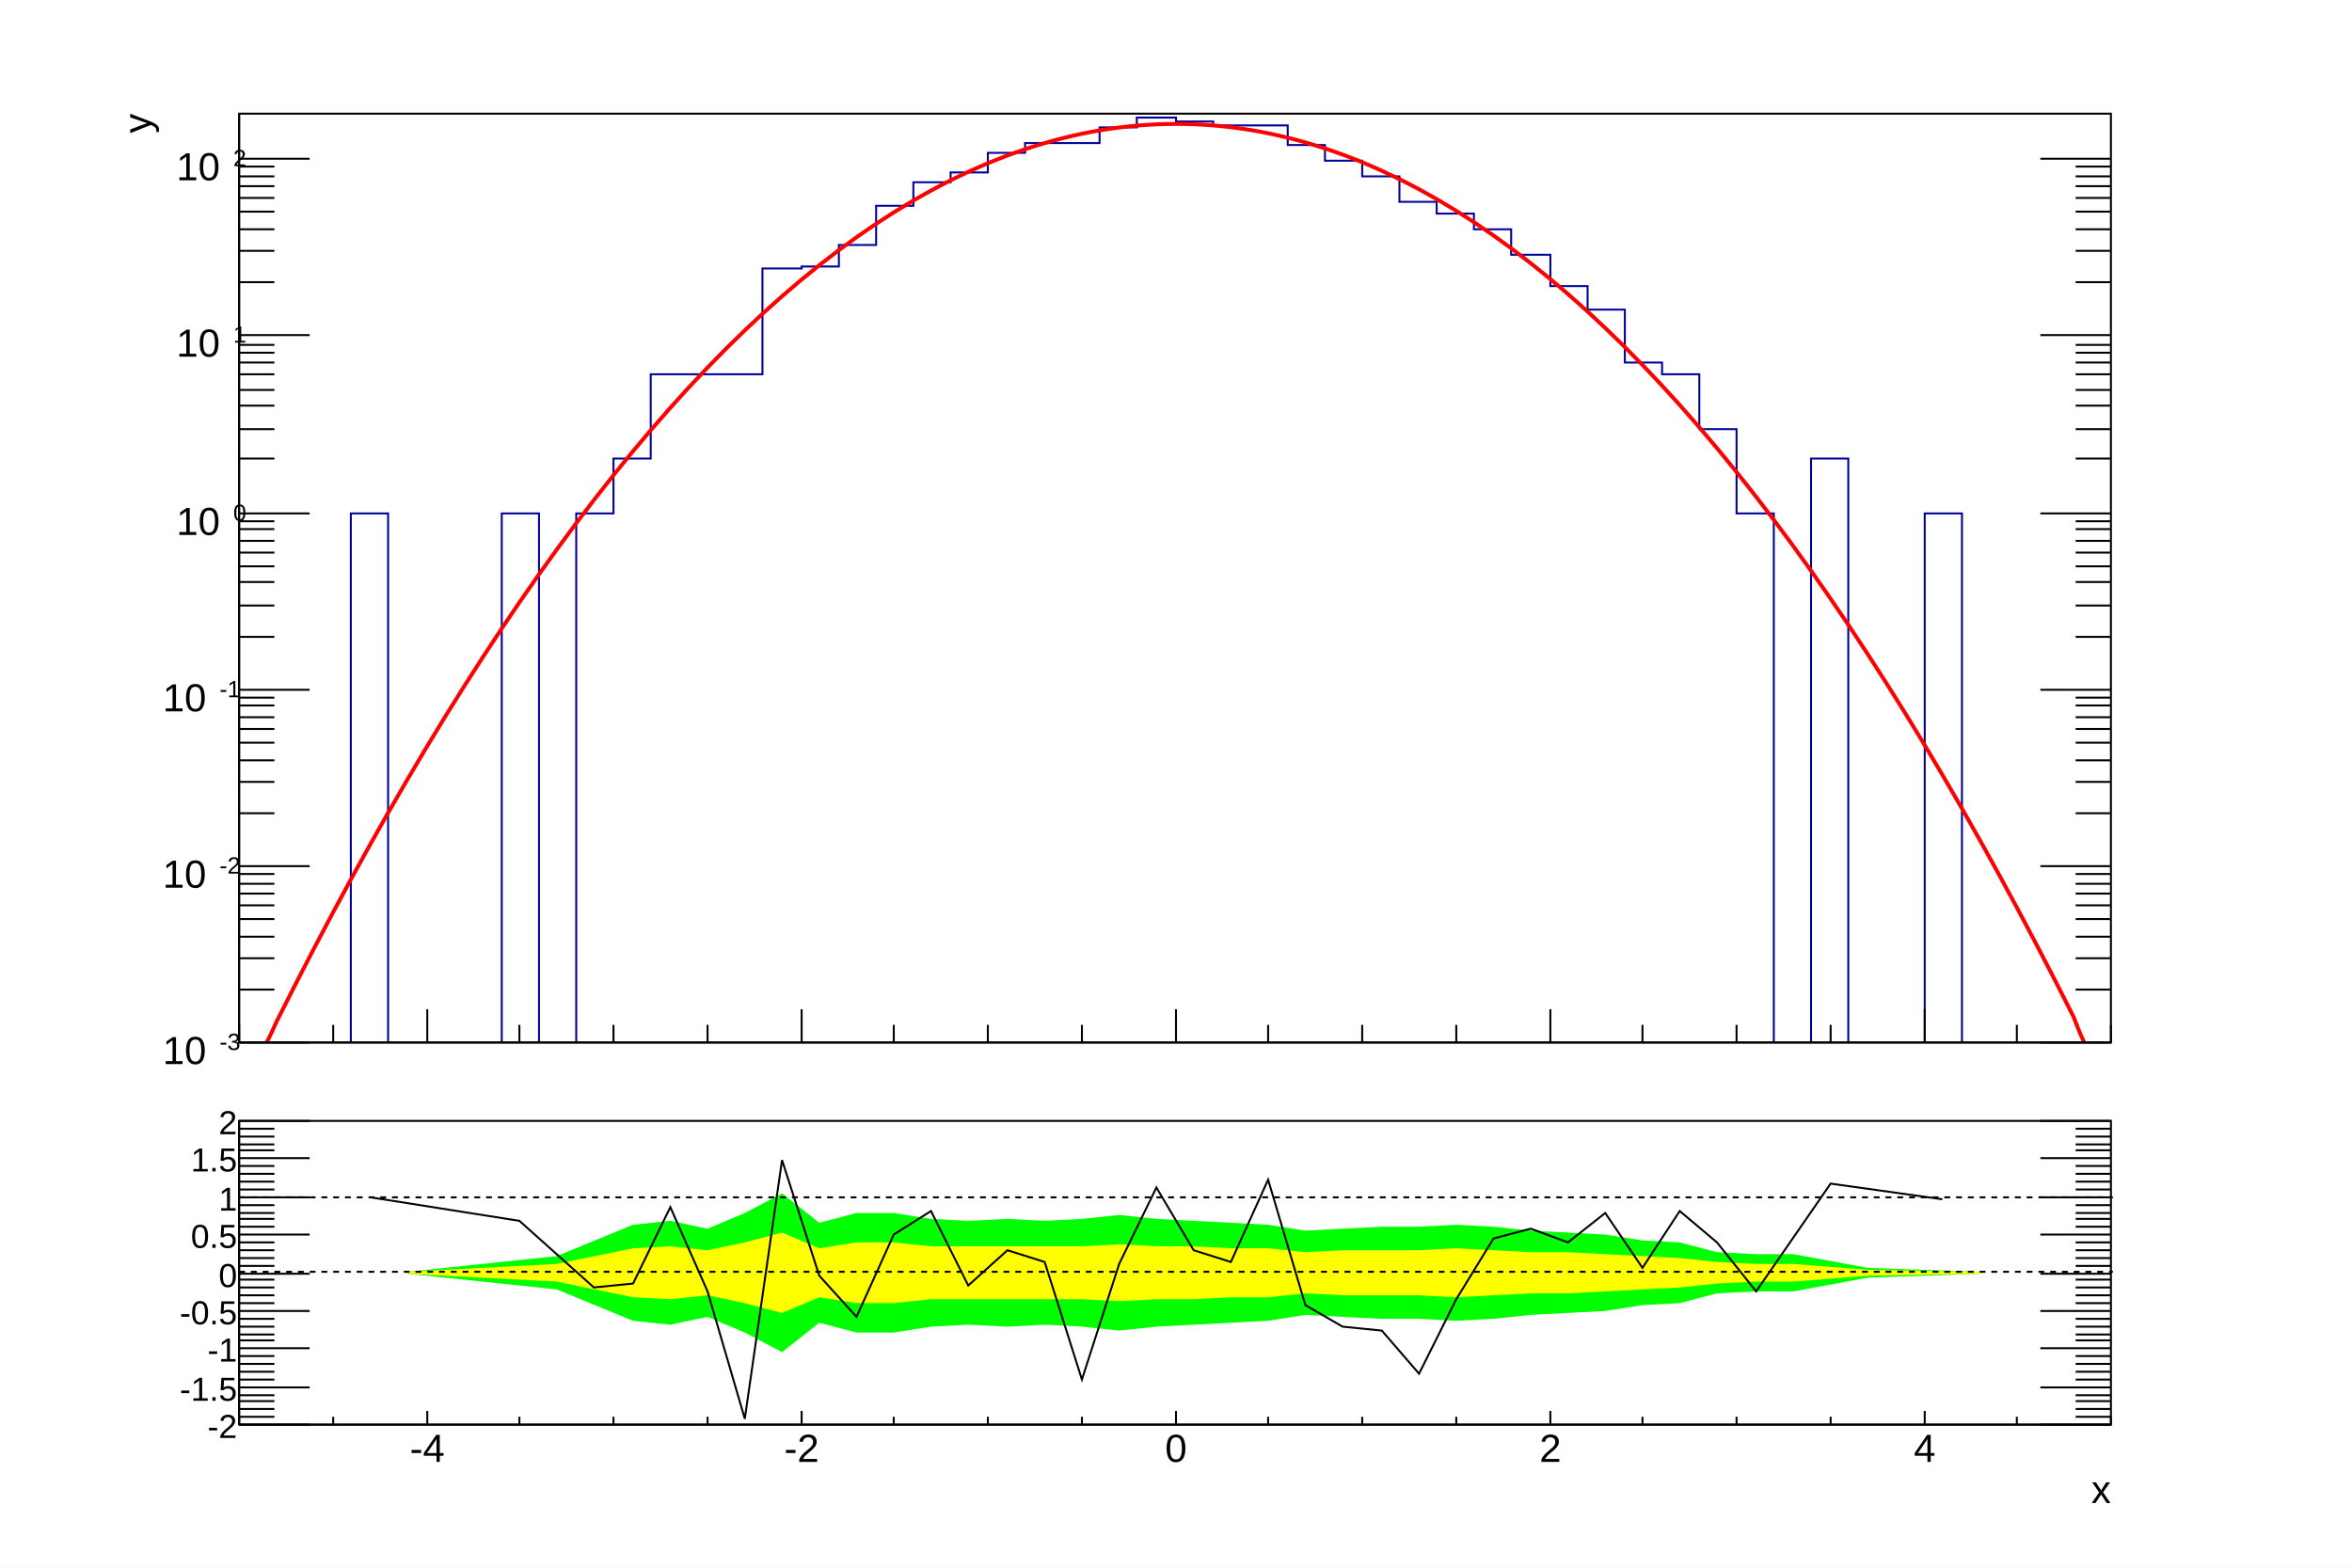
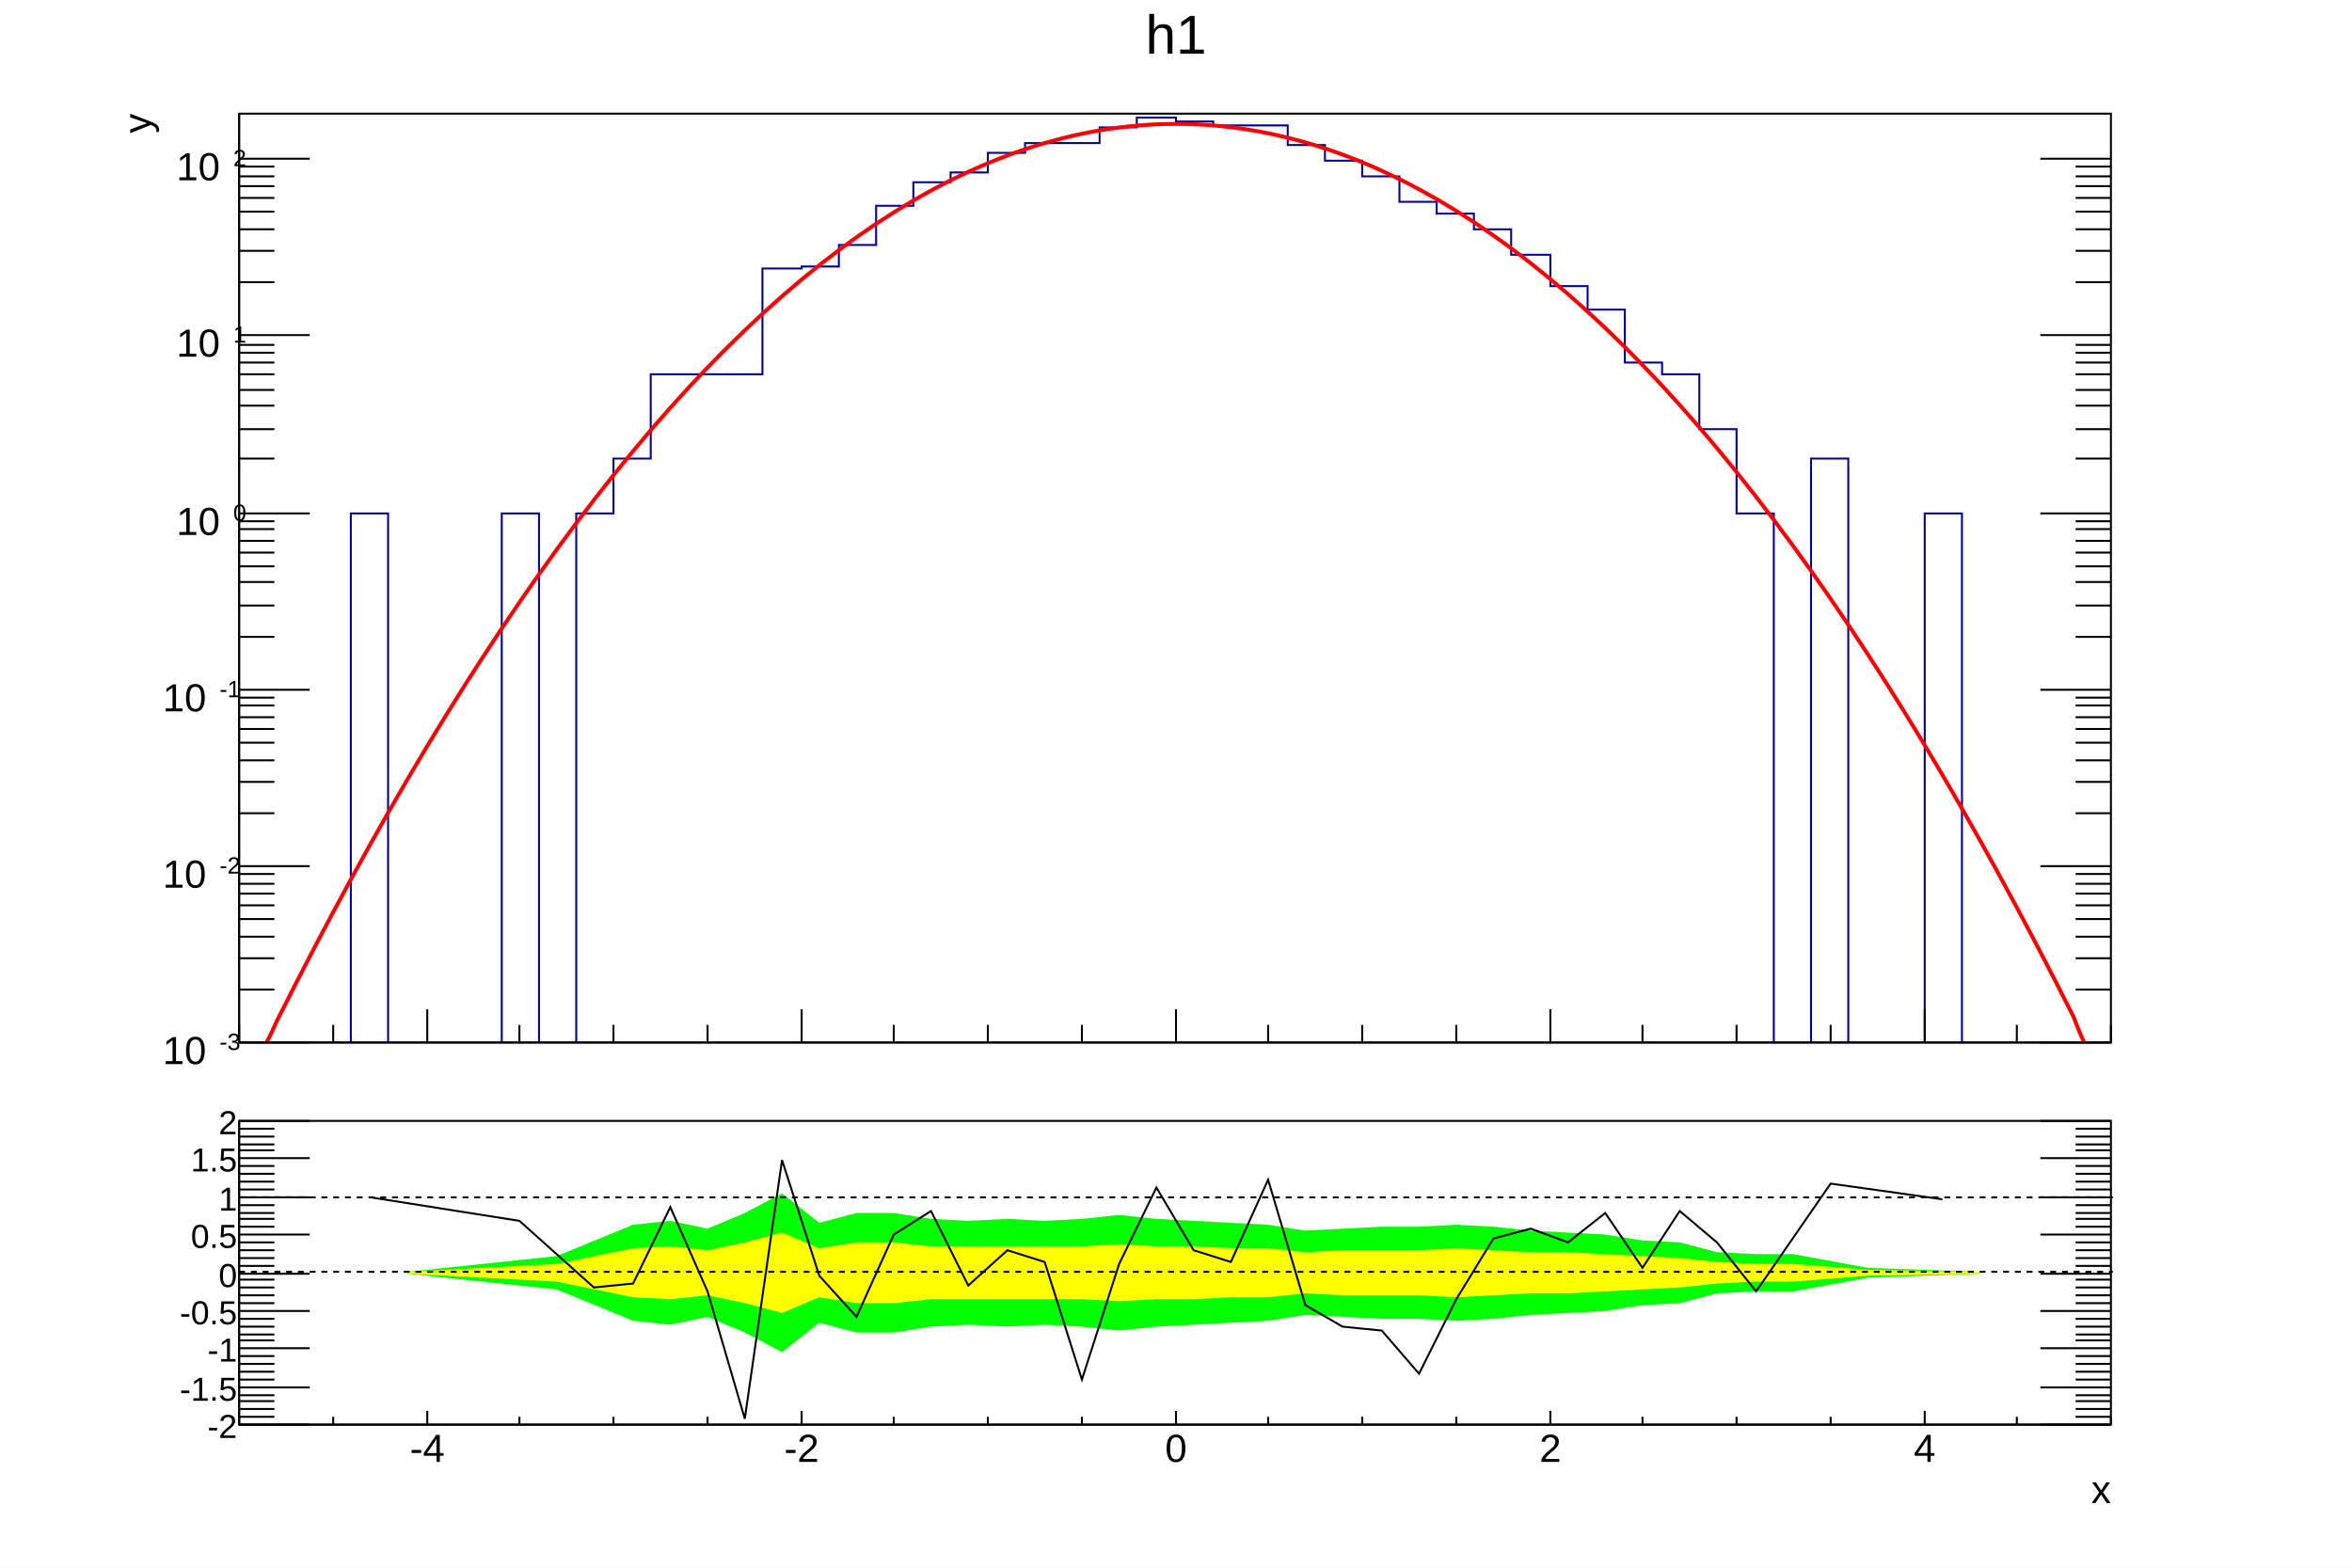
<svg xmlns="http://www.w3.org/2000/svg" viewBox="0 0 1200 800" preserveAspectRatio="none" width="1200" height="800">
  <rect x="0" y="0" width="1200" height="800" style="fill: white;" />
  <g>
    <svg viewBox="0 0 1194 558" preserveAspectRatio="none" x="3" y="2" width="1194" height="558">
      <rect x="0" y="0" width="1194" height="558" style="fill: white;" />
      <g>
        <g transform="translate(119,56)">
          <rect x="0" y="0" width="955" height="474" style="fill: white; stroke: black; stroke-width: 1;" />
          <svg x="0" y="0" overflow="hidden" width="955" height="474" viewBox="0 0 955 474">
            <g>
              <path d="M0,479h57v-275h19v275h58v-275h19v275h19v-275h19v-28h19v-43h57v-54h20v-1h19v-11h19v-20h19v-12h19v-5h19v-10h19v-5h38v-8h19v-5h20v2h19v2h38v10h19v8h19v8h19v13h19v6h19v8h19v13h20v16h19v12h19v27h19v6h19v28h19v43h19v275h19v-303h19v303h39v-275h19v275h76" style="stroke-linejoin: miter; stroke: rgb(0,0,154); stroke-width: 1; fill: none;" />
            </g>
            <g>
              <path d="M0,479c1.59,0,6.37,0,9.55,0s8.8,-14.32,9.55,-15.67s8.89,-17.57,9.55,-18.86s8.87,-17.16,9.55,-18.47s8.84,-16.75,9.55,-18.07s8.82,-16.33,9.55,-17.67s8.79,-15.92,9.55,-17.28s8.76,-15.51,9.55,-16.88s8.74,-15.09,9.55,-16.48s8.71,-14.68,9.55,-16.09s8.67,-14.27,9.55,-15.69s8.64,-13.86,9.55,-15.29s8.61,-13.44,9.55,-14.9s8.57,-13.03,9.55,-14.5s8.53,-12.62,9.55,-14.1s8.49,-12.21,9.55,-13.71s8.45,-11.8,9.55,-13.31s8.4,-11.39,9.55,-12.91s8.36,-10.98,9.55,-12.52s8.31,-10.57,9.55,-12.12s8.25,-10.16,9.55,-11.73s8.2,-9.76,9.55,-11.33s8.14,-9.35,9.55,-10.93s8.08,-8.95,9.55,-10.54s8.02,-8.55,9.55,-10.14s7.96,-8.15,9.55,-9.74s7.89,-7.76,9.55,-9.35s7.82,-7.36,9.55,-8.95s7.75,-6.98,9.55,-8.55s7.67,-6.59,9.55,-8.16s7.59,-6.21,9.55,-7.76s7.51,-5.83,9.55,-7.36s7.43,-5.46,9.55,-6.97s7.35,-5.1,9.55,-6.57s7.26,-4.74,9.55,-6.17s7.18,-4.39,9.55,-5.78s7.09,-4.05,9.55,-5.38s7.01,-3.71,9.55,-4.98s6.92,-3.38,9.55,-4.59s6.84,-3.06,9.55,-4.19s6.76,-2.74,9.55,-3.79s6.69,-2.44,9.55,-3.4s6.62,-2.14,9.55,-3s6.56,-1.85,9.55,-2.6s6.5,-1.57,9.55,-2.21s6.45,-1.29,9.55,-1.81s6.42,-1.02,9.55,-1.41s6.39,-0.75,9.55,-1.02s6.37,-0.48,9.55,-0.62s6.37,-0.22,9.55,-0.22s6.37,0.05,9.55,0.17s6.39,0.31,9.55,0.57s6.41,0.58,9.55,0.97s6.45,0.86,9.55,1.36s6.49,1.13,9.55,1.76s6.55,1.42,9.55,2.15s6.61,1.71,9.55,2.55s6.68,2,9.55,2.95s6.75,2.31,9.55,3.34s6.83,2.62,9.55,3.74s6.91,2.94,9.55,4.14s6.99,3.27,9.55,4.53s7.08,3.6,9.55,4.93s7.17,3.95,9.55,5.33s7.25,4.3,9.55,5.72s7.34,4.66,9.55,6.12s7.42,5.02,9.55,6.52s7.5,5.39,9.55,6.91s7.58,5.76,9.55,7.31s7.66,6.14,9.55,7.71s7.74,6.53,9.55,8.1s7.81,6.92,9.55,8.5s7.88,7.31,9.55,8.9s7.95,7.7,9.55,9.29s8.01,8.1,9.55,9.69s8.08,8.5,9.55,10.09s8.14,8.9,9.55,10.48s8.19,9.31,9.55,10.88s8.25,9.71,9.55,11.28s8.3,10.12,9.55,11.67s8.35,10.53,9.55,12.07s8.4,10.94,9.55,12.47s8.44,11.35,9.55,12.86s8.48,11.76,9.55,13.26s8.52,12.17,9.55,13.66s8.56,12.58,9.55,14.05s8.6,12.99,9.55,14.45s8.64,13.4,9.55,14.85s8.67,13.82,9.55,15.24s8.7,14.23,9.55,15.64s8.73,14.64,9.55,16.03s8.76,15.06,9.55,16.43s8.79,15.47,9.55,16.83s8.81,15.88,9.55,17.22s8.84,16.3,9.55,17.62s8.86,16.71,9.55,18.02s8.89,17.12,9.55,18.41s8.88,17.51,9.55,18.81s6.37,18.19,9.55,18.19s7.96,0,9.55,0" style="fill: none; stroke: red; stroke-width: 2;" />
            </g>
          </svg>
          <g>
            <g transform="translate(0,474)">
              <line x1="0" y1="0" x2="955" y2="0" style="stroke: black; stroke-width: 1;" />
              <path d="M0,-9v9m48,-9v9m48,-17v17m47,-9v9m48,-9v9m48,-9v9m48,-17v17m47,-9v9m48,-9v9m48,-9v9m48,-17v17m47,-9v9m48,-9v9m48,-9v9m48,-17v17m47,-9v9m48,-9v9m48,-9v9m48,-17v17m47,-9v9m48,-9v9" style="stroke: black; stroke-width: 1;" />
            </g>
            <g>
              <line x1="0" y1="0" x2="0" y2="474" style="stroke: black; stroke-width: 1;" />
              <path d="M36,474h-36m18,-27h-18m18,-16h-18m18,-11h-18m18,-9h-18m18,-7h-18m18,-6h-18m18,-5h-18m18,-5h-18m36,-4h-36m18,-27h-18m18,-16h-18m18,-11h-18m18,-9h-18m18,-7h-18m18,-6h-18m18,-6h-18m18,-4h-18m36,-4h-36m18,-27h-18m18,-16h-18m18,-12h-18m18,-8h-18m18,-7h-18m18,-6h-18m18,-6h-18m18,-4h-18m36,-4h-36m18,-28h-18m18,-15h-18m18,-12h-18m18,-8h-18m18,-8h-18m18,-6h-18m18,-5h-18m18,-4h-18m36,-5h-36m18,-27h-18m18,-16h-18m18,-11h-18m18,-9h-18m18,-7h-18m18,-6h-18m18,-5h-18m18,-5h-18m36,-4h-36" style="stroke: black; stroke-width: 1;" />
              <path d="M919,474h36m-18,-27h18m-18,-16h18m-18,-11h18m-18,-9h18m-18,-7h18m-18,-6h18m-18,-5h18m-18,-5h18m-36,-4h36m-18,-27h18m-18,-16h18m-18,-11h18m-18,-9h18m-18,-7h18m-18,-6h18m-18,-6h18m-18,-4h18m-36,-4h36m-18,-27h18m-18,-16h18m-18,-12h18m-18,-8h18m-18,-7h18m-18,-6h18m-18,-6h18m-18,-4h18m-36,-4h36m-18,-28h18m-18,-15h18m-18,-12h18m-18,-8h18m-18,-8h18m-18,-6h18m-18,-5h18m-18,-4h18m-36,-5h36m-18,-27h18m-18,-16h18m-18,-11h18m-18,-9h18m-18,-7h18m-18,-6h18m-18,-5h18m-18,-5h18m-36,-4h36" style="stroke: black; stroke-width: 1;" />
              <g font-family="Arial" font-size="20" space="preserve">
                <text fill="black" text-anchor="start" transform="translate(-39,487)">
                  <tspan dy="-.1em">
          10
         </tspan>
                  <tspan font-size="60%" dx=".1em" dy="-.6em">
          -3
         </tspan>
                </text>
                <text fill="black" text-anchor="start" transform="translate(-39,397)">
                  <tspan dy="-.1em">
          10
         </tspan>
                  <tspan font-size="60%" dx=".1em" dy="-.6em">
          -2
         </tspan>
                </text>
                <text fill="black" text-anchor="start" transform="translate(-39,307)">
                  <tspan dy="-.1em">
          10
         </tspan>
                  <tspan font-size="60%" dx=".1em" dy="-.6em">
          -1
         </tspan>
                </text>
                <text fill="black" text-anchor="start" transform="translate(-32,217)">
                  <tspan dy="-.1em">
          10
         </tspan>
                  <tspan font-size="60%" dx=".1em" dy="-.6em">
          0
         </tspan>
                </text>
                <text fill="black" text-anchor="start" transform="translate(-32,126)">
                  <tspan dy="-.1em">
          10
         </tspan>
                  <tspan font-size="60%" dx=".1em" dy="-.6em">
          1
         </tspan>
                </text>
                <text fill="black" text-anchor="start" transform="translate(-32,36)">
                  <tspan dy="-.1em">
          10
         </tspan>
                  <tspan font-size="60%" dx=".1em" dy="-.6em">
          2
         </tspan>
                </text>
              </g>
              <g font-family="Arial" font-size="20" space="preserve" transform="translate(-53,0)">
                <text fill="black" text-anchor="end" dy=".4em" transform=" rotate(270)">
         y
        </text>
              </g>
            </g>
          </g>
        </g>
-         <g transform="translate(119,3)" font-family="Arial" font-size="31" space="preserve">
+         <g transform="translate(119,3)" font-family="Arial" font-size="28" space="preserve">
          <path d="M0,0h955v37h-955z" style="fill: none;" />
-           <text fill="black" />
+           <text fill="black" text-anchor="middle" dy=".8em" transform="translate(478,0)">
+       h1
+      </text>
        </g>
      </g>
    </svg>
    <svg viewBox="0 0 1194 238" preserveAspectRatio="none" x="3" y="560" width="1194" height="238">
      <rect x="0" y="0" width="1194" height="238" style="fill: white;" />
      <g>
        <g transform="translate(119,12)">
          <rect x="0" y="0" width="955" height="155" style="fill: white; stroke: black; stroke-width: 1;" />
          <svg x="0" y="0" overflow="hidden" width="955" height="155" viewBox="0 0 955 155">
            <g>
              <path d="M86,78l76,8l39,16l19,2l19,-4l19,8l19,10l19,-15l19,5h19l19,-3l19,-1l20,1l19,-1l19,1l19,2l19,-2l19,-1l19,-1l19,-1l19,-3l19,1l20,1h19l19,1l19,-1l19,-2l19,-1l19,-1l19,-3l19,-1l19,-5l20,-1h19l38,-7l57,-2L888,77l-57,-2l-38,-7h-19l-20,-1l-19,-5l-19,-1l-19,-3l-19,-1l-19,-1l-19,-2l-19,-1l-19,1h-19l-20,1l-19,1l-19,-3l-19,-1l-19,-1l-19,-1l-19,-2l-19,2l-19,1l-19,-1l-20,1l-19,-1l-19,-3h-19l-19,5l-19,-15l-19,10l-19,8l-19,-4l-19,2l-39,16l-76,8Z" style="stroke: none; fill: rgb(0,255,0);" />
            </g>
            <g>
              <path d="M86,78l76,4l39,8l19,1l19,-2l19,4l19,5l19,-8l19,3h19l19,-2h19h20h19h19l19,1l19,-1h19l19,-1h19l19,-2l19,1h20h19l19,1l19,-1l19,-1h19l19,-1l19,-1l19,-1l19,-2l20,-1h19l38,-3l57,-1L888,77l-57,-1l-38,-3h-19l-20,-1l-19,-2l-19,-1l-19,-1l-19,-1h-19l-19,-1l-19,-1l-19,1h-19h-20l-19,1l-19,-2h-19l-19,-1h-19l-19,-1l-19,1h-19h-19h-20h-19l-19,-2h-19l-19,3l-19,-8l-19,5l-19,4l-19,-2l-19,1l-39,8l-76,4Z" style="stroke: none; fill: rgb(255,255,0);" />
            </g>
            <g>
              <path d="M67,39l76,12l38,34l20,-2l19,-39l19,43l19,65l19,-132l19,59l19,21l19,-42l19,-12l19,38l20,-18l19,6l19,60l19,-59l19,-39l19,32l19,6l19,-42l19,64l19,11l20,2l19,22l19,-38l19,-31l19,-5l19,7l19,-15l19,28l19,-29l19,16l20,25l38,-55l57,8" style="stroke: black; stroke-width: 1; fill: none;" />
            </g>
          </svg>
          <g>
            <g transform="translate(0,155)">
              <line x1="0" y1="0" x2="955" y2="0" style="stroke: black; stroke-width: 1;" />
              <path d="M0,-4v4m48,-4v4m48,-7v7m47,-4v4m48,-4v4m48,-4v4m48,-7v7m47,-4v4m48,-4v4m48,-4v4m48,-7v7m47,-4v4m48,-4v4m48,-4v4m48,-7v7m47,-4v4m48,-4v4m48,-4v4m48,-7v7m47,-4v4m48,-4v4" style="stroke: black; stroke-width: 1;" />
              <g font-family="Arial" font-size="20" space="preserve">
                <text fill="black" text-anchor="middle" dy=".8em" transform="translate(96,3)">
         -4
        </text>
                <text fill="black" text-anchor="middle" dy=".8em" transform="translate(287,3)">
         -2
        </text>
                <text fill="black" text-anchor="middle" dy=".8em" transform="translate(478,3)">
         0
        </text>
                <text fill="black" text-anchor="middle" dy=".8em" transform="translate(669,3)">
         2
        </text>
                <text fill="black" text-anchor="middle" dy=".8em" transform="translate(860,3)">
         4
        </text>
              </g>
              <g font-family="Arial" font-size="20" space="preserve" transform="translate(955,32)">
                <text fill="black" text-anchor="end" dy=".4em">
         x
        </text>
              </g>
            </g>
            <g>
              <line x1="0" y1="0" x2="0" y2="155" style="stroke: black; stroke-width: 1;" />
              <path d="M36,155h-36m18,-4h-18m18,-4h-18m18,-4h-18m18,-3h-18m36,-4h-36m18,-4h-18m18,-4h-18m18,-4h-18m18,-4h-18m36,-4h-36m18,-4h-18m18,-3h-18m18,-4h-18m18,-4h-18m36,-4h-36m18,-4h-18m18,-4h-18m18,-4h-18m18,-4h-18m36,-3h-36m18,-4h-18m18,-4h-18m18,-4h-18m18,-4h-18m36,-4h-36m18,-4h-18m18,-4h-18m18,-3h-18m18,-4h-18m36,-4h-36m18,-4h-18m18,-4h-18m18,-4h-18m18,-4h-18m36,-4h-36m18,-4h-18m18,-3h-18m18,-4h-18m18,-4h-18m36,-4h-36" style="stroke: black; stroke-width: 1;" />
              <path d="M919,155h36m-18,-4h18m-18,-4h18m-18,-4h18m-18,-3h18m-36,-4h36m-18,-4h18m-18,-4h18m-18,-4h18m-18,-4h18m-36,-4h36m-18,-4h18m-18,-3h18m-18,-4h18m-18,-4h18m-36,-4h36m-18,-4h18m-18,-4h18m-18,-4h18m-18,-4h18m-36,-3h36m-18,-4h18m-18,-4h18m-18,-4h18m-18,-4h18m-36,-4h36m-18,-4h18m-18,-4h18m-18,-3h18m-18,-4h18m-36,-4h36m-18,-4h18m-18,-4h18m-18,-4h18m-18,-4h18m-36,-4h36m-18,-4h18m-18,-3h18m-18,-4h18m-18,-4h18m-36,-4h36" style="stroke: black; stroke-width: 1;" />
              <g font-family="Arial" font-size="17" space="preserve">
                <text fill="black" text-anchor="end" dy=".4em" transform="translate(-1,155)">
         -2
        </text>
                <text fill="black" text-anchor="end" dy=".4em" transform="translate(-1,136)">
         -1.5
        </text>
                <text fill="black" text-anchor="end" dy=".4em" transform="translate(-1,116)">
         -1
        </text>
                <text fill="black" text-anchor="end" dy=".4em" transform="translate(-1,97)">
         -0.5
        </text>
                <text fill="black" text-anchor="end" dy=".4em" transform="translate(-1,78)">
         0
        </text>
                <text fill="black" text-anchor="end" dy=".4em" transform="translate(-1,58)">
         0.5
        </text>
                <text fill="black" text-anchor="end" dy=".4em" transform="translate(-1,39)">
         1
        </text>
                <text fill="black" text-anchor="end" dy=".4em" transform="translate(-1,19)">
         1.5
        </text>
                <text fill="black" text-anchor="end" dy=".4em" transform="translate(-1,0)">
         2
        </text>
              </g>
            </g>
          </g>
        </g>
        <g>
          <line x1="119" y1="51" x2="1075" y2="51" style="stroke: black; stroke-width: 1; stroke-dasharray: 3,3;" />
        </g>
        <g>
          <line x1="119" y1="89" x2="1075" y2="89" style="stroke: black; stroke-width: 1; stroke-dasharray: 3,3;" />
        </g>
      </g>
    </svg>
    <svg viewBox="0 0 1194 796" preserveAspectRatio="none" x="3" y="2" width="1194" height="796" display="none">
      <rect x="0" y="0" width="1194" height="796" style="fill: white; opacity: 0;" />
    </svg>
  </g>
</svg>
